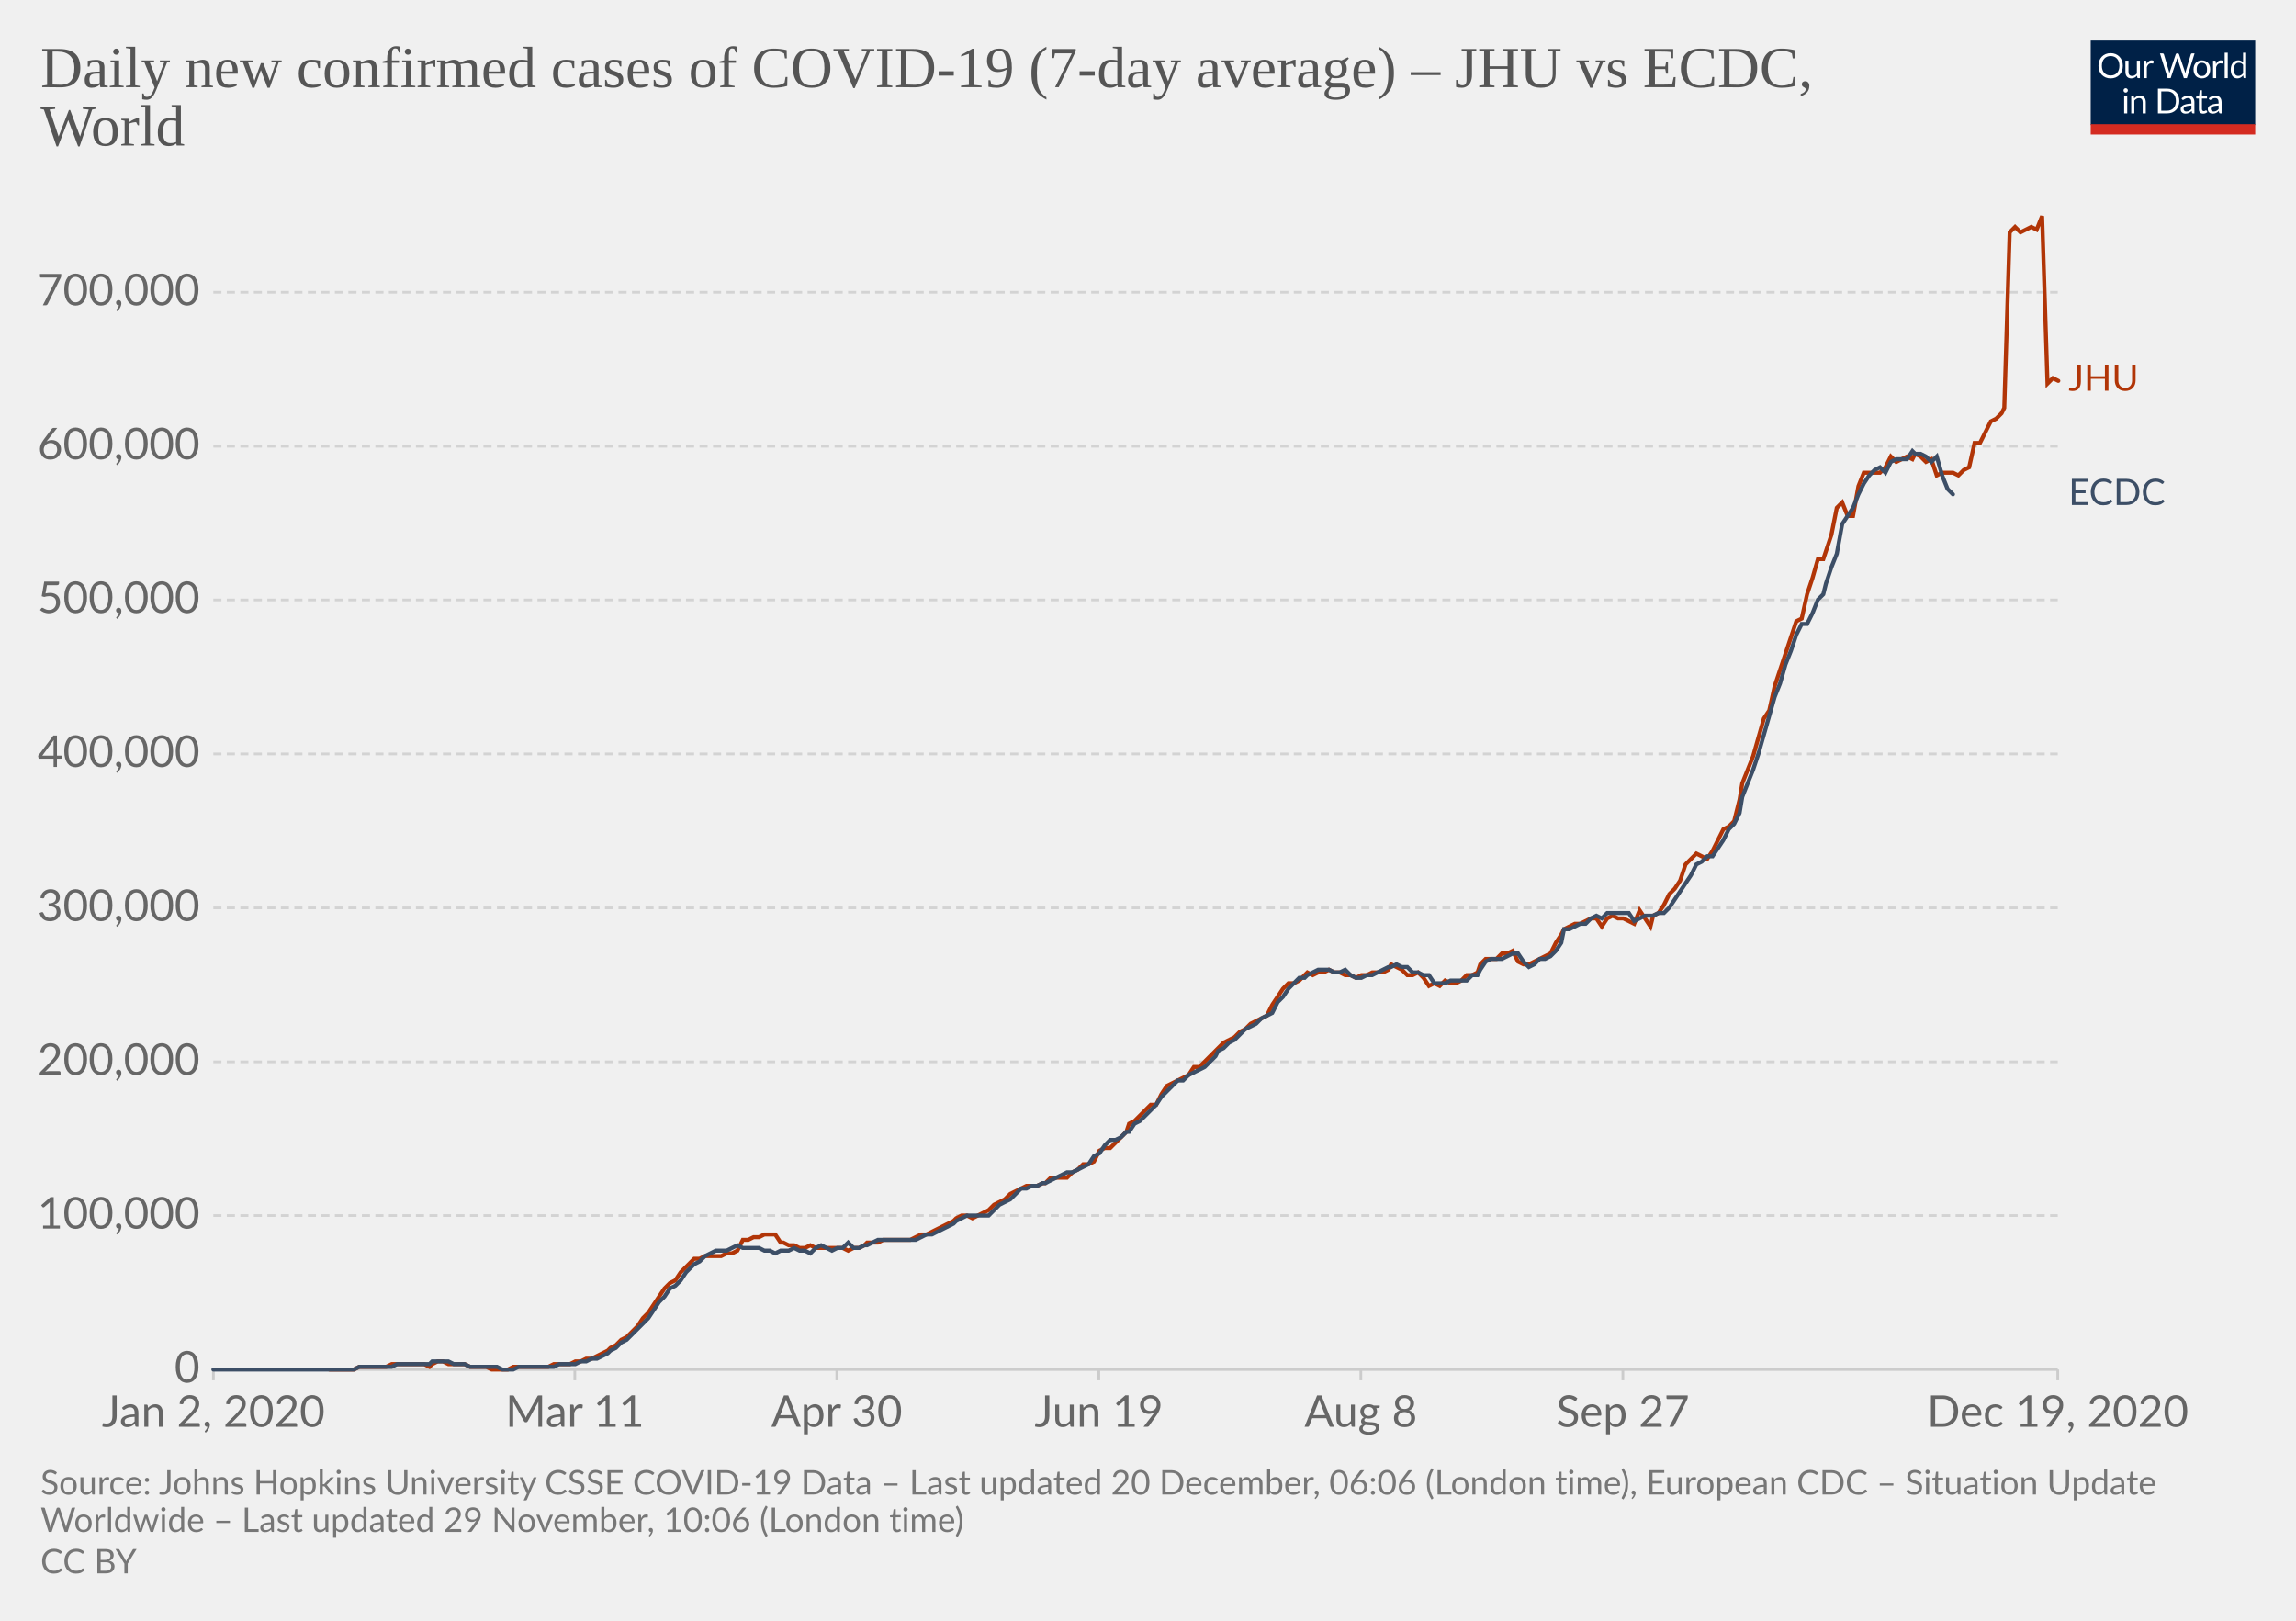
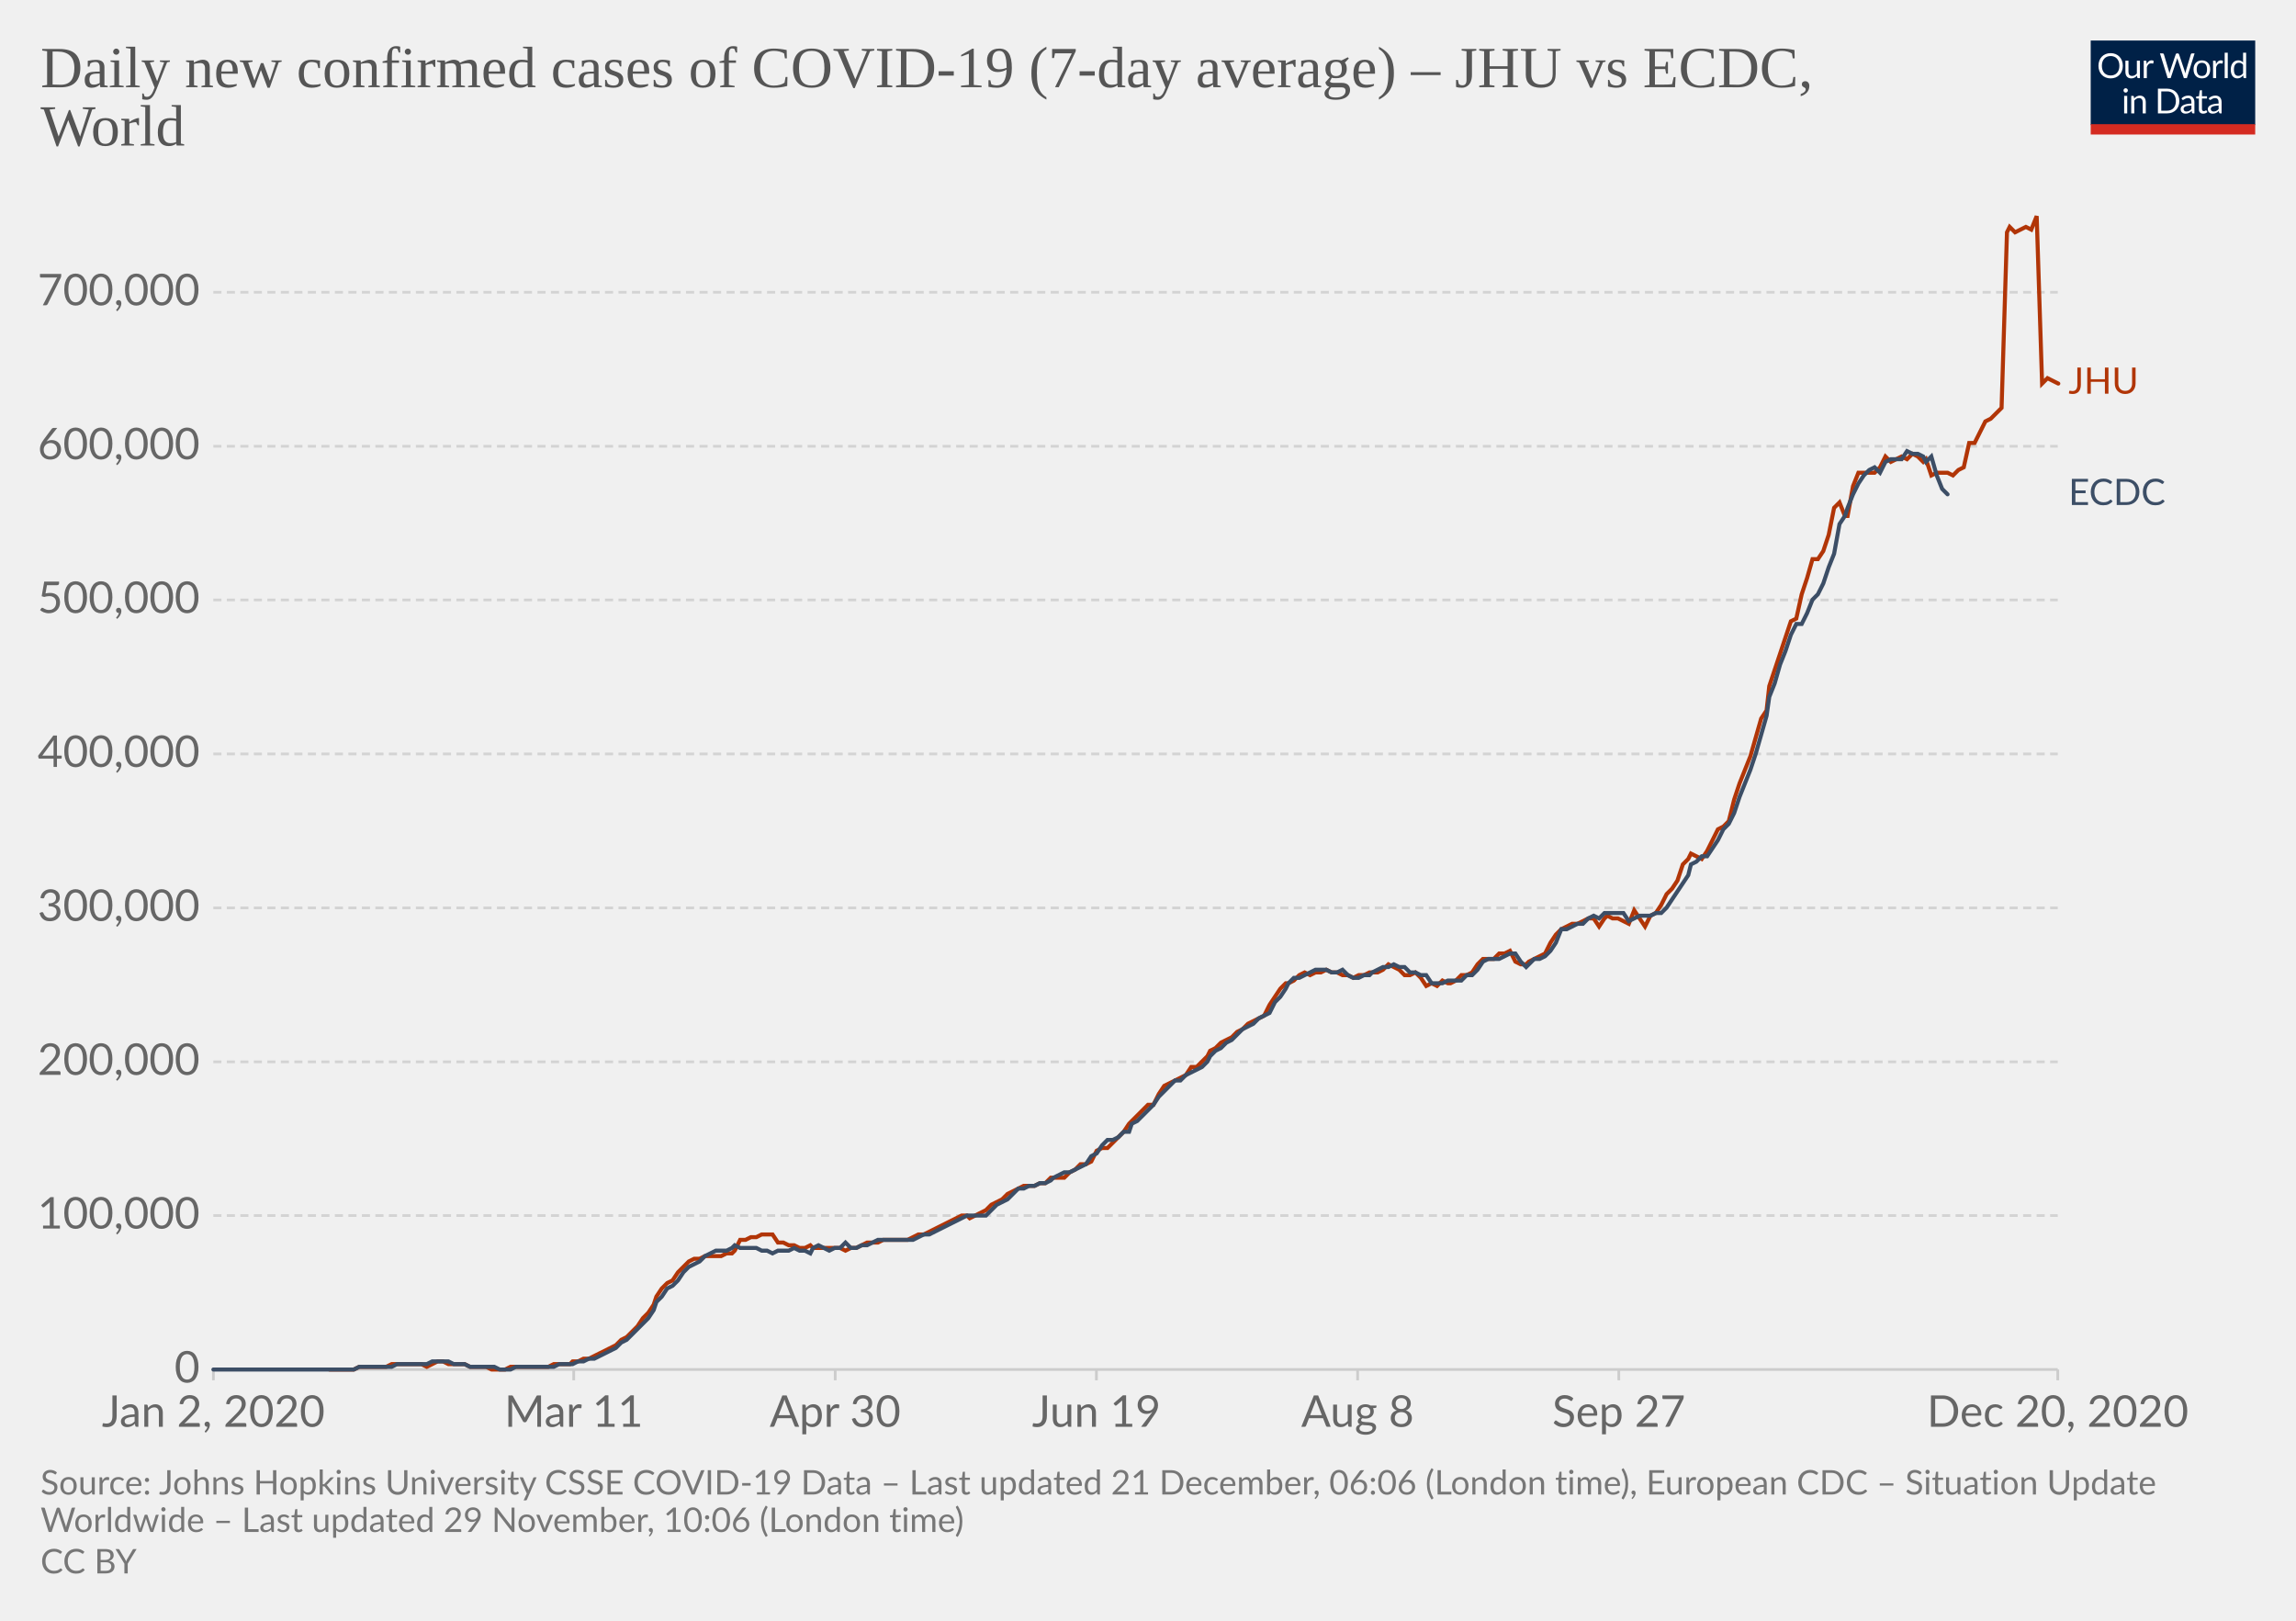
<svg xmlns="http://www.w3.org/2000/svg" version="1.1" style="background-color:#fff;-webkit-font-smoothing:antialiased" width="850" height="600" viewBox="0 0 850 600" font-family="Lato,'Helvetica Neue',Helvetica,Arial,sans-serif" font-size="18" text-rendering="optimizeLegibility">
  <g class="HeaderView">
    <g transform="matrix(.29 0 0 .29 774 15)">
      <svg width="210" height="120" viewBox="0 0 210 120" fill="none">
        <g clip-path="url(#clip0)">
          <path d="M0 0h210v107.89H0V0z" fill="#002147" />
          <path d="M40.98 32.25c0 2.36-.38 4.53-1.12 6.51a14.26 14.26 0 01-8.1 8.4c-1.9.78-4.02 1.17-6.34 1.17a16.6 16.6 0 01-6.33-1.17 14.31 14.31 0 01-8.08-8.4 18.29 18.29 0 01-1.12-6.51c0-2.36.38-4.53 1.12-6.5a14.32 14.32 0 018.07-8.44c1.92-.8 4.03-1.19 6.34-1.19 2.32 0 4.43.4 6.34 1.19 1.92.8 3.56 1.9 4.93 3.34a14.87 14.87 0 013.17 5.1 18.1 18.1 0 011.12 6.5zm-4.38 0c0-1.94-.26-3.68-.8-5.22a10.91 10.91 0 00-2.24-3.89 9.68 9.68 0 00-3.52-2.46 11.95 11.95 0 00-4.62-.86c-1.68 0-3.21.28-4.6.86a9.88 9.88 0 00-3.54 2.46 10.91 10.91 0 00-2.24 3.9c-.53 1.53-.8 3.27-.8 5.2 0 1.94.27 3.68.8 5.22a11.17 11.17 0 002.24 3.9 10.01 10.01 0 003.55 2.44c1.38.56 2.9.83 4.6.83 1.7 0 3.24-.27 4.61-.83a9.8 9.8 0 003.52-2.44 11.17 11.17 0 002.25-3.9c.53-1.54.8-3.28.8-5.21zm26.22-6.54V48H60.5c-.56 0-.9-.27-1.05-.81l-.31-2.4a12.45 12.45 0 01-3.26 2.6c-1.2.64-2.58.96-4.13.96-1.22 0-2.3-.2-3.24-.6a6.52 6.52 0 01-2.33-1.7 7.37 7.37 0 01-1.43-2.67c-.3-1.04-.46-2.2-.46-3.45V25.7h3.91v14.22c0 1.68.38 2.99 1.15 3.91.77.93 1.96 1.39 3.54 1.39 1.16 0 2.24-.27 3.23-.82a10.42 10.42 0 002.8-2.28V25.7h3.91zm8.61 4.47a9.94 9.94 0 012.6-3.56 5.64 5.64 0 013.76-1.3c.47 0 .92.05 1.34.15.44.1.83.27 1.17.49l-.3 2.92c-.09.37-.3.55-.66.55-.2 0-.5-.04-.9-.13a6.21 6.21 0 00-3.24.18c-.54.2-1.03.5-1.47.92-.42.4-.81.9-1.17 1.5-.33.58-.64 1.26-.92 2.02V48H67.7V25.71h2.25c.42 0 .72.08.88.25.16.16.27.44.33.83l.26 3.39zm61.16-13.7L122.75 48h-3.82l-7.99-24.05a21.95 21.95 0 01-.42-1.58 38.36 38.36 0 01-.44 1.58L102.05 48h-3.83L88.4 16.47h3.54c.38 0 .7.1.95.29.26.2.43.43.5.73l6.52 21.9c.1.4.2.83.28 1.28.1.46.2.94.29 1.46l.3-1.46c.12-.47.25-.9.38-1.27l7.41-21.91c.1-.25.26-.48.51-.69.27-.22.58-.33.95-.33h1.23c.38 0 .69.1.92.29.24.2.41.43.53.73l7.4 21.9a28.4 28.4 0 01.68 2.62 29.52 29.52 0 01.52-2.61l6.54-21.91c.07-.27.23-.5.48-.7.27-.21.58-.32.95-.32h3.32zm9.35 8.88c1.63 0 3.1.27 4.4.82a9.43 9.43 0 015.46 5.94c.5 1.4.74 2.98.74 4.73 0 1.76-.25 3.34-.74 4.75a9.43 9.43 0 01-5.46 5.92c-1.3.52-2.77.79-4.4.79-1.64 0-3.12-.27-4.44-.8a9.42 9.42 0 01-3.35-2.3c-.92-1-1.63-2.2-2.13-3.61-.49-1.41-.73-3-.73-4.75s.24-3.33.73-4.73c.5-1.43 1.2-2.64 2.13-3.63a9.4 9.4 0 013.35-2.31c1.32-.55 2.8-.82 4.44-.82zm0 19.89c2.2 0 3.84-.73 4.93-2.2 1.08-1.48 1.63-3.54 1.63-6.18 0-2.66-.55-4.72-1.63-6.2-1.09-1.49-2.73-2.23-4.93-2.23-1.12 0-2.09.2-2.93.57a5.7 5.7 0 00-2.06 1.65 7.5 7.5 0 00-1.24 2.67c-.26 1.04-.4 2.22-.4 3.54 0 2.64.55 4.7 1.64 6.18 1.1 1.47 2.76 2.2 4.99 2.2zm17.97-15.07a9.94 9.94 0 012.6-3.56 5.64 5.64 0 013.76-1.3c.47 0 .91.05 1.34.15.44.1.83.27 1.16.49l-.28 2.92c-.09.37-.31.55-.66.55-.2 0-.5-.04-.9-.13a6.2 6.2 0 00-3.24.18c-.54.2-1.03.5-1.47.92-.43.4-.82.9-1.17 1.5a13.1 13.1 0 00-.92 2.02V48h-3.94V25.71h2.24c.43 0 .72.08.88.25.17.16.28.44.33.83l.27 3.39zm15.04-14.59V48h-3.92V15.6h3.92zm19.55 15.43a6.22 6.22 0 00-2.38-2.05 6.7 6.7 0 00-2.86-.6c-2.07 0-3.66.75-4.77 2.23-1.12 1.48-1.68 3.6-1.68 6.33 0 1.46.13 2.7.38 3.74a7.29 7.29 0 001.1 2.56 4.35 4.35 0 001.78 1.45c.7.3 1.5.46 2.4.46 1.29 0 2.41-.3 3.36-.88a9.6 9.6 0 002.67-2.49V31.02zm3.91-15.43V48h-2.33c-.56 0-.9-.27-1.06-.81l-.35-2.71a12.13 12.13 0 01-3.25 2.77 8.28 8.28 0 01-4.23 1.06 7.31 7.31 0 01-6.14-2.9c-.73-.96-1.3-2.15-1.69-3.57a18.35 18.35 0 01.07-9.48 11.29 11.29 0 011.89-3.7 8.7 8.7 0 017.06-3.34 7.96 7.96 0 016.12 2.62V15.59h3.91zM46.61 70.71V93H42.7V70.71h3.91zm.84-7c0 .39-.08.75-.24 1.09a2.81 2.81 0 01-1.52 1.47 2.67 2.67 0 01-2.16 0 2.9 2.9 0 01-1.45-1.47 2.67 2.67 0 010-2.16c.15-.35.35-.65.6-.9.25-.27.53-.47.85-.62a2.67 2.67 0 012.16 0c.35.15.65.35.9.62.27.25.47.55.62.9.16.34.24.7.24 1.08zm7.97 10.24c.49-.54 1-1.04 1.54-1.48a9.85 9.85 0 013.66-1.84 8.96 8.96 0 015.43.35c.94.4 1.72.97 2.33 1.71a7.36 7.36 0 011.43 2.67c.32 1.04.49 2.19.49 3.45V93h-3.94V78.81c0-1.69-.4-3-1.17-3.92-.76-.93-1.93-1.4-3.5-1.4a6.6 6.6 0 00-3.25.83c-1 .56-1.92 1.31-2.77 2.27V93h-3.94V70.71h2.35c.56 0 .9.28 1.04.82l.3 2.42zm57.7 3.3c0 2.36-.37 4.5-1.11 6.44a14.3 14.3 0 01-3.17 4.98 14.1 14.1 0 01-4.93 3.2c-1.9.76-4.02 1.13-6.33 1.13H85.8V61.47h11.77c2.31 0 4.42.39 6.33 1.15a13.8 13.8 0 018.1 8.18 17.75 17.75 0 011.12 6.45zm-4.37 0c0-1.94-.26-3.67-.8-5.2a10.94 10.94 0 00-2.23-3.87 9.57 9.57 0 00-3.53-2.42 12.23 12.23 0 00-4.61-.83h-7.5v24.62h7.5c1.7 0 3.24-.28 4.61-.84a9.7 9.7 0 003.53-2.4 10.94 10.94 0 002.24-3.87c.53-1.53.8-3.26.8-5.2zm19.8 5.72c-1.8.06-3.34.2-4.62.44-1.26.22-2.3.51-3.1.88-.8.36-1.37.8-1.74 1.3-.35.5-.53 1.05-.53 1.67 0 .58.1 1.1.3 1.52a3 3 0 00.76 1.05c.34.27.73.46 1.17.6.45.11.94.17 1.45.17a7.28 7.28 0 003.5-.81 11.95 11.95 0 002.82-2.2v-4.62zm-12.65-9.11a12.73 12.73 0 013.98-2.66c1.43-.59 3-.88 4.73-.88 1.25 0 2.36.2 3.33.61a6.81 6.81 0 013.94 4.38c.33 1.04.5 2.19.5 3.43V93h-1.74a1.8 1.8 0 01-.88-.18c-.2-.13-.36-.38-.48-.74l-.44-2.12c-.59.55-1.16 1.03-1.72 1.46a9.48 9.48 0 01-3.74 1.7c-.69.15-1.46.23-2.3.23-.87 0-1.69-.12-2.45-.35a5.34 5.34 0 01-3.34-2.93 6.64 6.64 0 01-.49-2.64c0-.88.25-1.72.73-2.53a6.33 6.33 0 012.35-2.17c1.09-.63 2.5-1.15 4.25-1.54 1.75-.41 3.89-.65 6.42-.7v-1.75c0-1.73-.37-3.03-1.12-3.91-.75-.9-1.84-1.34-3.28-1.34-.97 0-1.78.12-2.44.37-.64.23-1.2.5-1.7.81l-1.23.82c-.33.23-.67.35-1 .35-.27 0-.5-.07-.69-.2a2.1 2.1 0 01-.48-.53l-.7-1.25zm27.67 19.5c-1.76 0-3.12-.5-4.07-1.48-.94-.98-1.41-2.4-1.41-4.25V74h-2.68a.9.9 0 01-.6-.2c-.16-.14-.24-.36-.24-.66v-1.56l3.65-.46.9-6.89a.9.9 0 01.29-.52.88.88 0 01.62-.22H142v7.67h6.44V74H142v13.38c0 .94.22 1.63.68 2.09.45.45 1.04.68 1.76.68a3.21 3.21 0 001.85-.53l.55-.35c.16-.12.3-.18.41-.18.2 0 .4.13.55.38l1.15 1.87a7.45 7.45 0 01-2.44 1.5c-.96.35-1.94.52-2.95.52zm19.68-10.4c-1.8.07-3.34.21-4.62.45-1.26.22-2.3.51-3.1.88-.8.36-1.37.8-1.74 1.3-.35.5-.53 1.05-.53 1.67 0 .58.1 1.1.3 1.52.18.42.44.77.76 1.05.34.27.73.46 1.17.6.45.11.94.17 1.45.17a7.3 7.3 0 003.5-.81 12.04 12.04 0 002.82-2.2v-4.62zm-12.65-9.1a12.72 12.72 0 013.99-2.66c1.42-.59 3-.88 4.72-.88 1.25 0 2.36.2 3.33.61a6.81 6.81 0 013.94 4.38c.33 1.04.5 2.19.5 3.43V93h-1.74a1.8 1.8 0 01-.88-.18c-.2-.13-.36-.38-.48-.74l-.44-2.12c-.59.55-1.16 1.03-1.72 1.46a9.48 9.48 0 01-3.74 1.7c-.69.15-1.46.23-2.3.23-.87 0-1.69-.12-2.45-.35a5.33 5.33 0 01-3.34-2.93 6.62 6.62 0 01-.49-2.64c0-.88.25-1.72.73-2.53a6.33 6.33 0 012.35-2.17c1.09-.63 2.5-1.15 4.25-1.54a31.2 31.2 0 016.42-.7v-1.75c0-1.73-.37-3.03-1.12-3.91-.75-.9-1.84-1.34-3.28-1.34-.97 0-1.78.12-2.44.37-.64.23-1.2.5-1.7.81-.46.3-.87.57-1.22.82-.34.23-.68.35-1.02.35-.26 0-.49-.07-.68-.2a1.88 1.88 0 01-.48-.53l-.7-1.25z" fill="#fff" />
          <path fill="#D42B21" d="M0 106.79h210V120H0z" />
        </g>
        <defs>
          <clipPath id="clip0">
            <path fill="#fff" d="M0 0h210v120H0z" />
          </clipPath>
        </defs>
      </svg>
    </g>
    <a href="https://ourworldindata.org/grapher/daily-covid-cases-jhu-ecdc?tab=chart&amp;stackMode=absolute&amp;region=World" target="_blank" rel="noopener" font-family="&quot;Playfair Display&quot;,Georgia,&quot;Times New Roman&quot;,serif">
      <text font-size="21.6" x="15" y="32.3" fill="#555">
        <tspan x="15" y="32.28">Daily new confirmed cases of COVID-19 (7-day average) – JHU vs ECDC,</tspan>
        <tspan x="15" y="53.88">World</tspan>
      </text>
    </a>
  </g>
  <g class="LineChart">
    <defs>
      <clipPath id="a">
        <path d="M68.97 0h830v896.4h-830z" />
      </clipPath>
    </defs>
    <g class="DualAxisView">
      <g class="HorizontalAxis">
-         <path stroke="#ccc" d="M79 507v4M212.8 507v4M309.8 507v4M406.8 507v4M503.8 507v4M600.8 507v4M761.8 507v4" />
+         <path stroke="#ccc" d="M79 507v4M212.4 507v4M309.2 507v4M405.9 507v4M502.6 507v4M599.3 507v4M761.8 507v4" />
        <text x="79" y="528.2" fill="#666" text-anchor="middle" font-size="16.2">Jan 2, 2020</text>
-         <text x="212.8" y="528.2" fill="#666" text-anchor="middle" font-size="16.2">Mar 11</text>
-         <text x="309.8" y="528.2" fill="#666" text-anchor="middle" font-size="16.2">Apr 30</text>
-         <text x="406.8" y="528.2" fill="#666" text-anchor="middle" font-size="16.2">Jun 19</text>
-         <text x="503.8" y="528.2" fill="#666" text-anchor="middle" font-size="16.2">Aug 8</text>
-         <text x="600.8" y="528.2" fill="#666" text-anchor="middle" font-size="16.2">Sep 27</text>
-         <text x="761.8" y="528.2" fill="#666" text-anchor="middle" font-size="16.2">Dec 19, 2020</text>
+         <text x="212.4" y="528.2" fill="#666" text-anchor="middle" font-size="16.2">Mar 11</text>
+         <text x="309.2" y="528.2" fill="#666" text-anchor="middle" font-size="16.2">Apr 30</text>
+         <text x="405.9" y="528.2" fill="#666" text-anchor="middle" font-size="16.2">Jun 19</text>
+         <text x="502.6" y="528.2" fill="#666" text-anchor="middle" font-size="16.2">Aug 8</text>
+         <text x="599.3" y="528.2" fill="#666" text-anchor="middle" font-size="16.2">Sep 27</text>
+         <text x="761.8" y="528.2" fill="#666" text-anchor="middle" font-size="16.2">Dec 20, 2020</text>
      </g>
      <g class="VerticalAxis" fill="#666" dominant-baseline="middle" text-anchor="end" font-size="16.2">
        <text x="73.97" y="507">0</text>
        <text x="73.97" y="450">100,000</text>
        <text x="73.97" y="393.1">200,000</text>
        <text x="73.97" y="336.1">300,000</text>
        <text x="73.97" y="279.1">400,000</text>
        <text x="73.97" y="222.1">500,000</text>
        <text x="73.97" y="165.2">600,000</text>
        <text x="73.97" y="108.2">700,000</text>
      </g>
      <g class="AxisGridLines horizontalLines">
        <path stroke="#ccc" d="M78.97 507h682.82" />
        <path stroke="#d3d3d3" stroke-dasharray="3,2" d="M78.97 450h682.82M78.97 393.1h682.82M78.97 336.1h682.82M78.97 279.1h682.82M78.97 222.1h682.82M78.97 165.2h682.82M78.97 108.2h682.82" />
      </g>
    </g>
    <g clip-path="url(#a)">
      <g class="LineLabels" cursor="default">
        <g class="legendMark">
-           <text font-size="13.5" x="765.8" y="144.7" fill="#B13507">
-             <tspan x="765.79" y="144.65">JHU</tspan>
+           <text font-size="13.5" x="765.8" y="145.8" fill="#B13507">
+             <tspan x="765.79" y="145.75">JHU</tspan>
          </text>
        </g>
        <g class="legendMark">
          <text font-size="13.5" x="765.8" y="187" fill="#3C4E66">
            <tspan x="765.79" y="186.95">ECDC</tspan>
          </text>
        </g>
      </g>
      <g class="Lines">
        <g class="key-World_0">
-           <path stroke="#B13507" stroke-linecap="round" d="M122 507h9l2-1h10l2-1h12l2 1 1-1 2-1h2l2 1h6l2 1h6l2 1h6l2-1h13l2-1h6l2-1h2l2-1h2l2-1 2-1 2-1 1-1 2-1 2-2 2-1 2-2 2-2 2-3 2-2 2-3 2-3 2-3 2-2 2-1 2-3 2-2 2-2 1-1h2l2-1h6l2-1h2l2-1 2-4h2l2-1h2l2-1h4l2 3h1l2 1h2l2 1h2l2-1 2 1h10l2 1 2-1h2l2-1 1-1h4l2-1h10l2-1 2-1h2l2-1 2-1 2-1 2-1 2-1 1-1 2-1h2l2 1 2-1 2-1 2-1 2-2 2-1 2-1 2-2 2-1 2-1 2-1h4l2-1h1l2-2h6l2-2 2-1 2-2h2l2-1 2-4 2-1h2l2-2 2-2 2-2 1-3 2-1 2-2 2-2 2-2h2l2-4 2-3 2-1 2-1 2-1 2-1 2-3h2l2-2 2-2 2-2 1-1 2-2 2-1 2-1 2-2 2-1 2-2 2-1 2-1 2-1 2-4 2-3 2-3 2-2h2l2-1 2-2 1-1 2 1 2-1h2l2-1 2 1h2l2 1h2l2 1 2-1h2l2-1h4l2-1 1-2 2 1 2 1 2 2h2l2-1 2 2 2 3 2-1 2 1 2-2 2 1h2l2-1 2-2h2l2-1 1-3 2-2h4l2-2h2l2-1 2 4 2 1h2l2-1 2-1 2-1 2-1 2-4 2-3 1-2 2-1 2-1h2l2-1 2-1h2l2 3 2-3 2-1 2 1h2l2 1 2 1 2-5 2 3 2 3 1-4 2-1 2-3 2-4 2-2 2-3 2-6 2-2 2-2 2 1 2 1 2-3 2-4 2-4 2-1 2-2 2-8 1-6 2-5 2-5 2-7 2-7 2-3 2-9 2-6 2-6 2-6 2-6 2-1 2-9 2-6 2-7h2l1-3 2-6 2-10 2-2 2 5h2l2-11 2-5h6l2-2 2-4 2 2 2-1 2-1 2 1 1-2 2 1 2 2 2-1 2 6 2-1h4l2 1 2-2 2-1 2-9h2l2-4 2-4 2-1 2-2 1-2 2-65 2-2 2 2 2-1 2-1 2 1 2-5 2 62 2-2 2 1" fill="none" stroke-width="1.5" />
+           <path stroke="#B13507" stroke-linecap="round" d="M122 507h9l2-1h10l2-1h11l2 1 2-1 2-1h2l2 1h6l2 1h6l2 1h5l2-1h14l2-1h6l1-1h2l2-1h2l2-1 2-1 2-1 2-1 2-1 2-2 2-1 2-2 2-2 2-3 2-2 2-3 1-3 2-3 2-2 2-1 2-3 2-2 2-2 2-1h2l2-1h6l2-1h2l1-1 2-4h2l2-1h2l2-1h4l2 3h2l2 1h2l2 1h2l2-1 1 1h10l2 1 2-1h2l2-1 2-1h4l2-1h9l2-1 2-1h2l2-1 2-1 2-1 2-1 2-1 2-1 2-1h2l1 1 2-1 2-1 2-1 2-2 2-1 2-1 2-2 2-1 2-1 2-1h4l2-1h2l2-2h5l2-2 2-1 2-2h2l2-1 2-4 2-1h2l2-2 2-2 2-2 2-3 1-1 2-2 2-2 2-2h2l2-4 2-3 2-1 2-1 2-1 2-1 2-3h2l2-2 2-2 1-2 2-1 2-2 2-1 2-1 2-2 2-1 2-2 2-1 2-1 2-1 2-4 2-3 2-3 2-2h1l2-1 2-2 2-1 2 1 2-1h2l2-1 2 1h2l2 1h2l2 1 2-1h2l2-1h3l2-1 2-2 2 1 2 1 2 2h2l2-1 2 2 2 3 2-1 2 1 2-2 2 1h1l2-1 2-2h2l2-1 2-3 2-2h4l2-2h2l2-1 2 4 2 1h2l1-1 2-1 2-1 2-1 2-4 2-3 2-2 2-1 2-1h2l2-1 2-1h2l2 3 2-3 1-1 2 1h2l2 1 2 1 2-5 2 3 2 3 2-4 2-1 2-3 2-4 2-2 2-3 2-6 2-2 1-2 2 1 2 1 2-3 2-4 2-4 2-1 2-2 2-8 2-6 2-5 2-5 2-7 2-7 2-3 1-9 2-6 2-6 2-6 2-6 2-1 2-9 2-6 2-7h2l2-3 2-6 2-10 2-2 2 5h1l2-11 2-5h6l2-2 2-4 2 2 2-1 2-1 2 1 2-2 2 1 2 2 1-1 2 6 2-1h4l2 1 2-2 2-1 2-9h2l2-4 2-4 2-1 2-2 2-2 2-65 1-2 2 2 2-1 2-1 2 1 2-5 2 62 2-2 2 1 2 1" fill="none" stroke-width="1.5" />
        </g>
        <g class="key-World_1">
-           <path stroke="#3C4E66" stroke-linecap="round" d="M79 507h52l2-1h12l2-1h12l1-1h6l2 1h4l2 1h10l2 1h4l2-1h13l2-1h6l2-1h2l2-1h2l2-1 2-1 1-1 2-1 2-2 2-1 2-2 2-2 2-2 2-2 2-3 2-3 2-2 2-3 2-1 2-2 2-3 2-2 1-1 2-1 2-2 2-1 2-1h4l2-1 2-1 2 1h6l2 1h2l2 1 2-1h3l2-1 2 1h2l2 1 2-2 2-1 2 1 2 1 2-1h2l2-2 2 2h2l2-1h1l2-1 2-1h14l2-1 2-1h2l2-1 2-1 2-1 2-1 1-1 2-1 2-1h8l2-2 2-2 2-1 2-1 2-2 2-2h2l2-1h2l2-1h1l2-1 2-1 2-1 2-1h2l2-1 2-1 2-1 2-3 2-1 2-3 2-2h2l2-1 2-2h1l2-3 2-1 2-2 2-2 2-2 2-3 2-2 2-2 2-2h2l2-2 2-1 2-1 2-1 2-2 2-2 1-2 2-1 2-2 2-1 2-2 2-2 2-1 2-1 2-2 2-1 2-1 2-4 2-2 2-3 2-2 2-2h2l1-1 2-1 2-1h4l2 1h2l2-1 2 2 2 1h2l2-1h2l2-1 2-1 2-1h1l2-1 2 1h2l2 2h2l2 1h2l2 3h4l2-1h6l2-2h2l1-2 2-3 2-1h4l2-1 2-1h2l2 3 2 2 2-1 2-2h2l2-1 2-2 2-3 1-5h2l2-1 2-1h2l2-2 2-1 2 1 2-2h8l2 3 2-1 2-1h3l2-1h2l2-2 2-3 2-3 2-3 2-3 2-4 2-1 2-2h2l2-3 2-3 2-4 2-2 2-4 1-6 2-5 2-5 2-6 2-7 2-7 2-7 2-5 2-7 2-5 2-6 2-4h2l2-4 2-5 2-2 1-4 2-6 2-5 2-11 2-3 2-3 2-5 2-4 2-3 2-2 2-1 2 2 2-4 2-1h4l2-3 1 1h2l2 1 2 2 2-2 2 7 2 5 2 2" fill="none" stroke-width="1.5" />
+           <path stroke="#3C4E66" stroke-linecap="round" d="M79 507h52l2-1h12l2-1h11l2-1h6l2 1h4l2 1h9l2 1h4l2-1h14l2-1h5l2-1h2l2-1h2l2-1 2-1 2-1 2-1 2-2 2-1 2-2 2-2 2-2 2-2 2-3 1-3 2-2 2-3 2-1 2-2 2-3 2-2 2-1 2-1 2-2 2-1 2-1h4l2-1 1-1 2 1h6l2 1h2l2 1 2-1h4l2-1 2 1h2l2 1 1-2 2-1 2 1 2 1 2-1h2l2-2 2 2h2l2-1h2l2-1 2-1h13l2-1 2-1h2l2-1 2-1 2-1 2-1 2-1 2-1 2-1h7l2-2 2-2 2-1 2-1 2-2 2-2h2l2-1h2l2-1h2l2-1 1-1 2-1 2-1h2l2-1 2-1 2-1 2-3 2-1 2-3 2-2h2l2-1 2-2h2l1-3 2-1 2-2 2-2 2-2 2-3 2-2 2-2 2-2h2l2-2 2-1 2-1 2-1 2-2 1-2 2-2 2-1 2-2 2-1 2-2 2-2 2-1 2-1 2-2 2-1 2-1 2-4 2-2 2-3 1-2 2-2h2l2-1 2-1 2-1h4l2 1h2l2-1 2 2 2 1h2l2-1h2l1-1 2-1 2-1h2l2-1 2 1h2l2 2h2l2 1h2l2 3h4l2-1h5l2-2h2l2-2 2-3 2-1h4l2-1 2-1h2l2 3 2 2 1-1 2-2h2l2-1 2-2 2-3 2-5h2l2-1 2-1h2l2-2 2-1 2 1 2-2h7l2 3 2-1 2-1h4l2-1h2l2-2 2-3 2-3 2-3 2-3 1-4 2-1 2-2h2l2-3 2-3 2-4 2-2 2-4 2-6 2-5 2-5 2-6 2-7 2-7 1-7 2-5 2-7 2-5 2-6 2-4h2l2-4 2-5 2-2 2-4 2-6 2-5 2-11 2-3 1-3 2-5 2-4 2-3 2-2 2-1 2 2 2-4 2-1h4l2-3 2 1h2l2 1 1 2 2-2 2 7 2 5 2 2" fill="none" stroke-width="1.5" />
        </g>
      </g>
    </g>
  </g>
  <g class="SourcesFooter" fill="#777">
    <g class="clickable" fill="#777">
      <text font-size="12.6" x="15" y="553.3">
-         <tspan x="15" y="553.28">Source: Johns Hopkins University CSSE COVID-19 Data – Last updated 20 December, 06:06 (London time), European CDC – Situation Update</tspan>
+         <tspan x="15" y="553.28">Source: Johns Hopkins University CSSE COVID-19 Data – Last updated 21 December, 06:06 (London time), European CDC – Situation Update</tspan>
        <tspan x="15" y="567.14">Worldwide – Last updated 29 November, 10:06 (London time)</tspan>
      </text>
    </g>
    <text font-size="12.6" x="15" y="582.5">
      <tspan x="15" y="582.48">
        <a class="cclogo" href="http://creativecommons.org/licenses/by/4.0/deed.en_US" target="_blank" fill="#777">CC BY</a>
      </tspan>
    </text>
  </g>
</svg>
